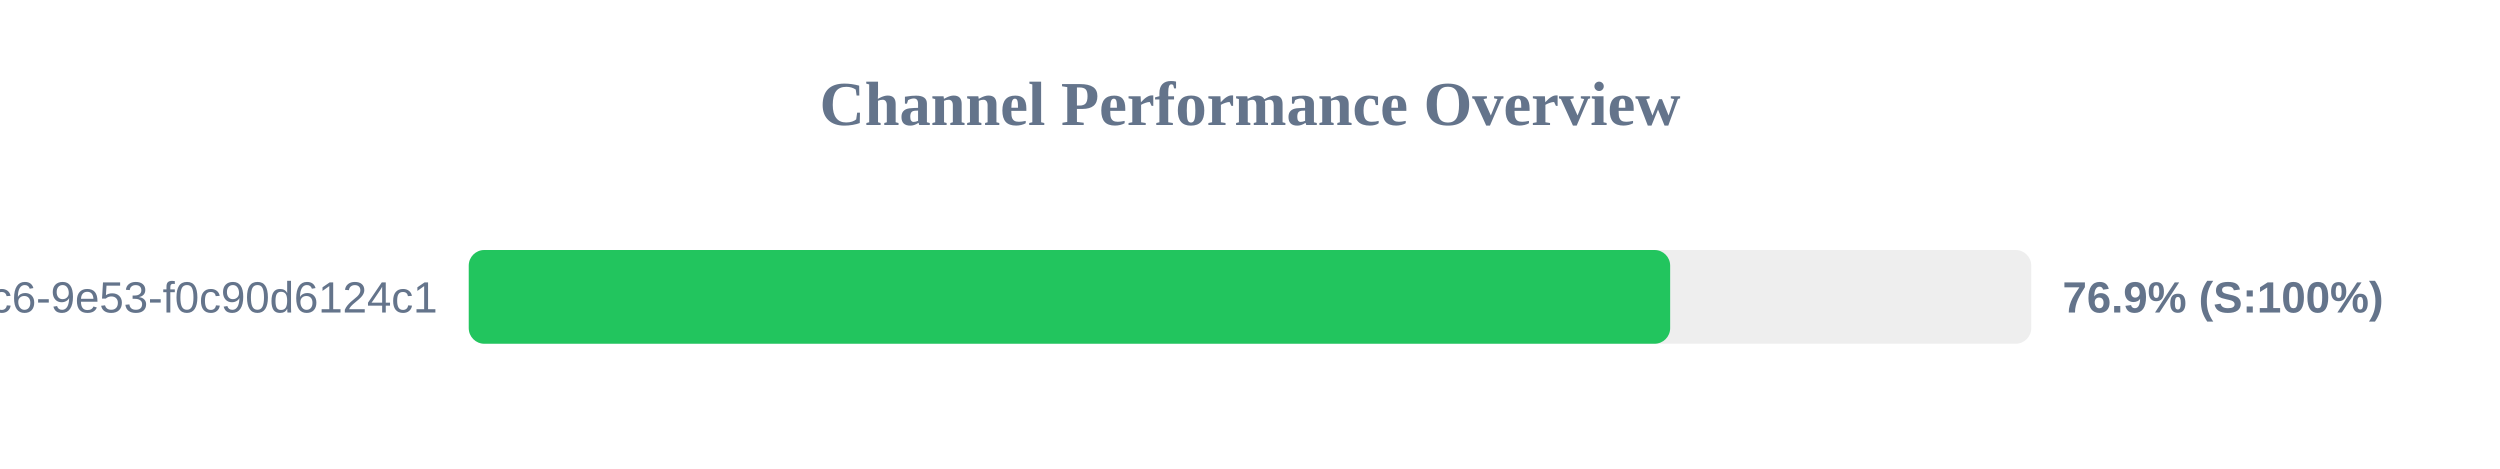
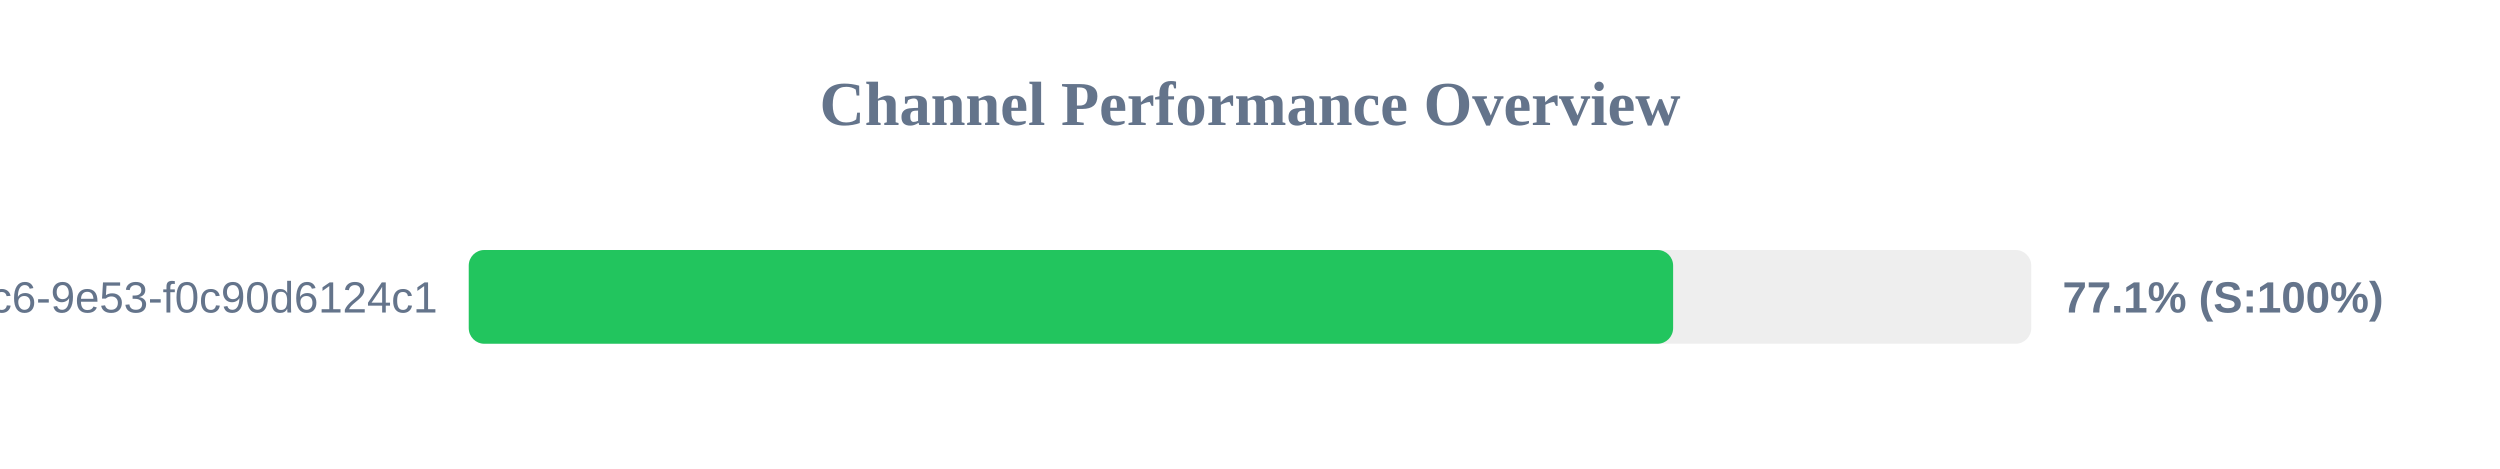
<svg xmlns="http://www.w3.org/2000/svg" width="800" height="150" version="1.1">
  <style>
        .row { font: 14px Arial; fill: #64748b; }
        .score { font: bold 14px Arial; fill: #64748b; }
    </style>
  <text x="400" y="40" text-anchor="middle" font-size="20px" font-weight="bold" fill="#64748b">Channel Performance Overview</text>
  <rect x="150" y="80" width="500" height="30" fill="#eee" rx="5" />
-   <rect x="150" y="80" width="384.45" height="30" fill="#22c55e" rx="5" />
+   <rect x="150" y="80" width="385.4" height="30" fill="#22c55e" rx="5" />
  <text x="140" y="100" text-anchor="end" class="row">?uuid=4685eb2a-5ddb-4dc6-9e53-f0c90d6124c1</text>
-   <text x="660" y="100" text-anchor="start" class="score">76.9% (S:100%)</text>
+   <text x="660" y="100" text-anchor="start" class="score">77.1% (S:100%)</text>
</svg>
